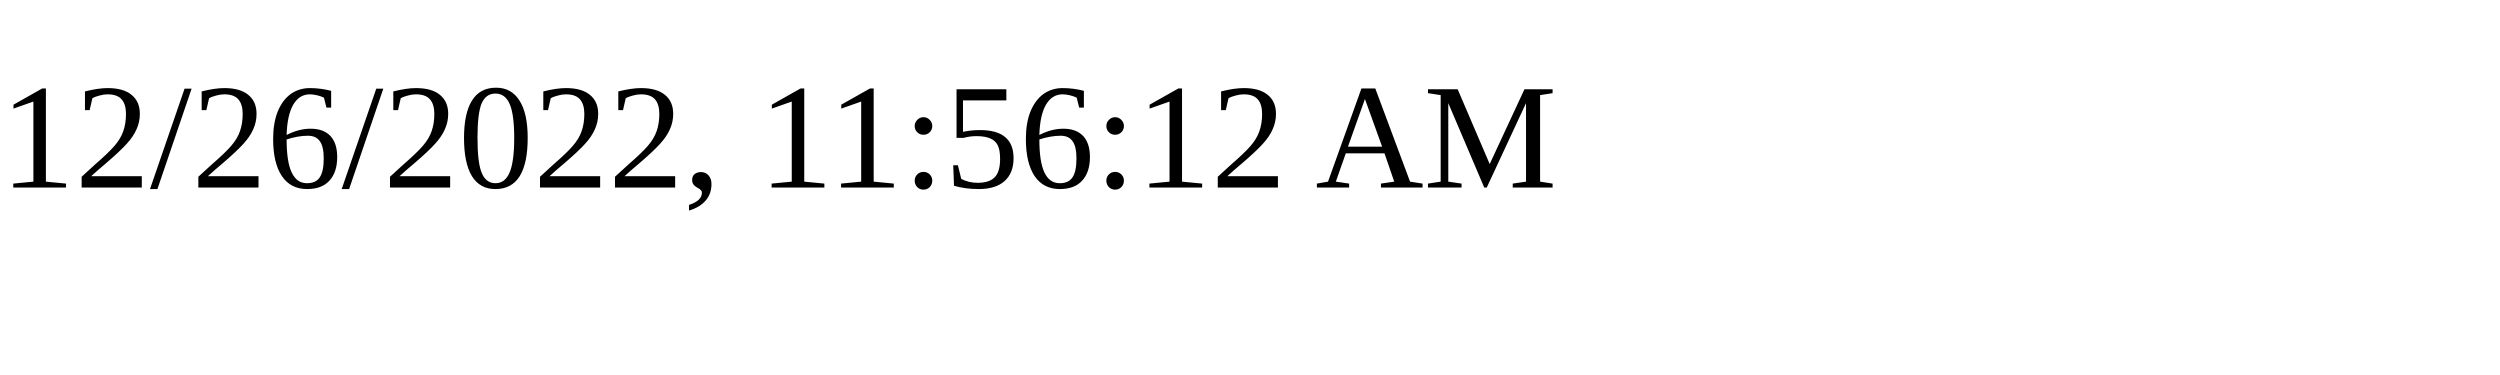
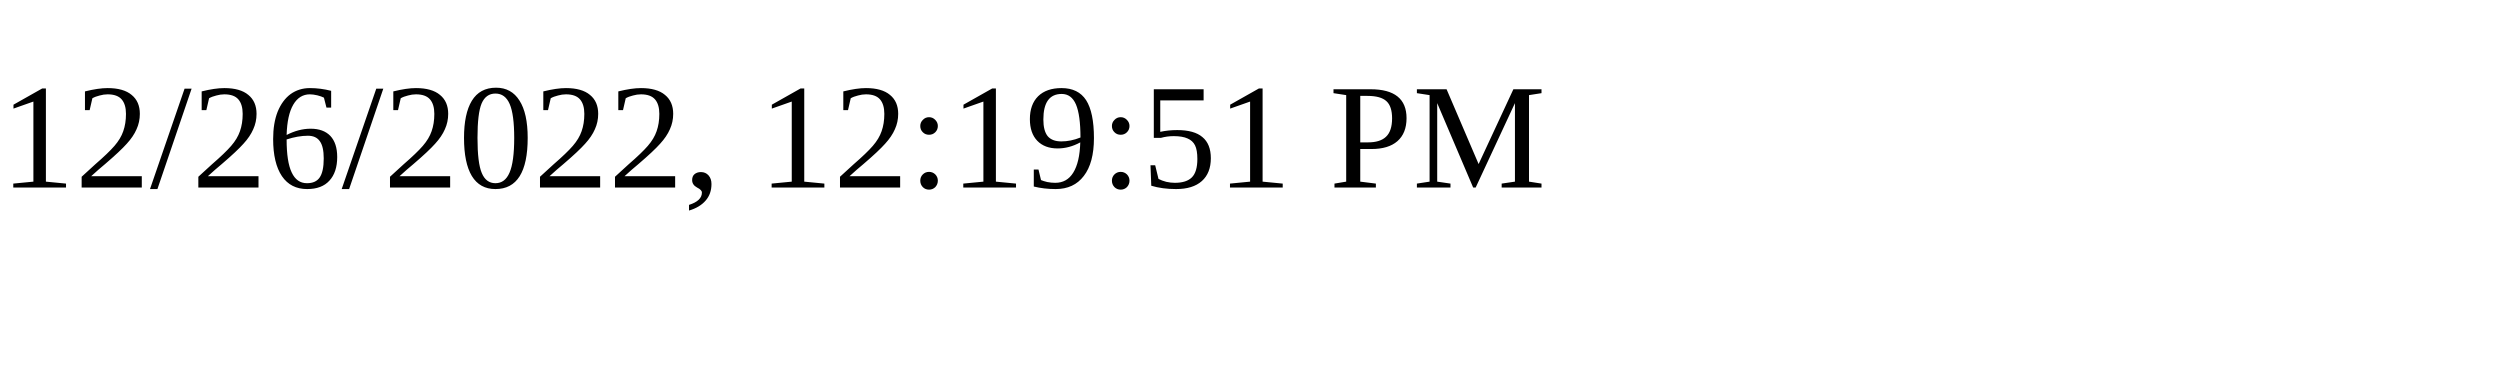
<svg xmlns="http://www.w3.org/2000/svg" height="30" width="200">
-   <text x="0" y="15">12/26/2022, 11:56:12 AM</text>
+   <text x="0" y="15">12/26/2022, 12:19:51 PM</text>
</svg>
